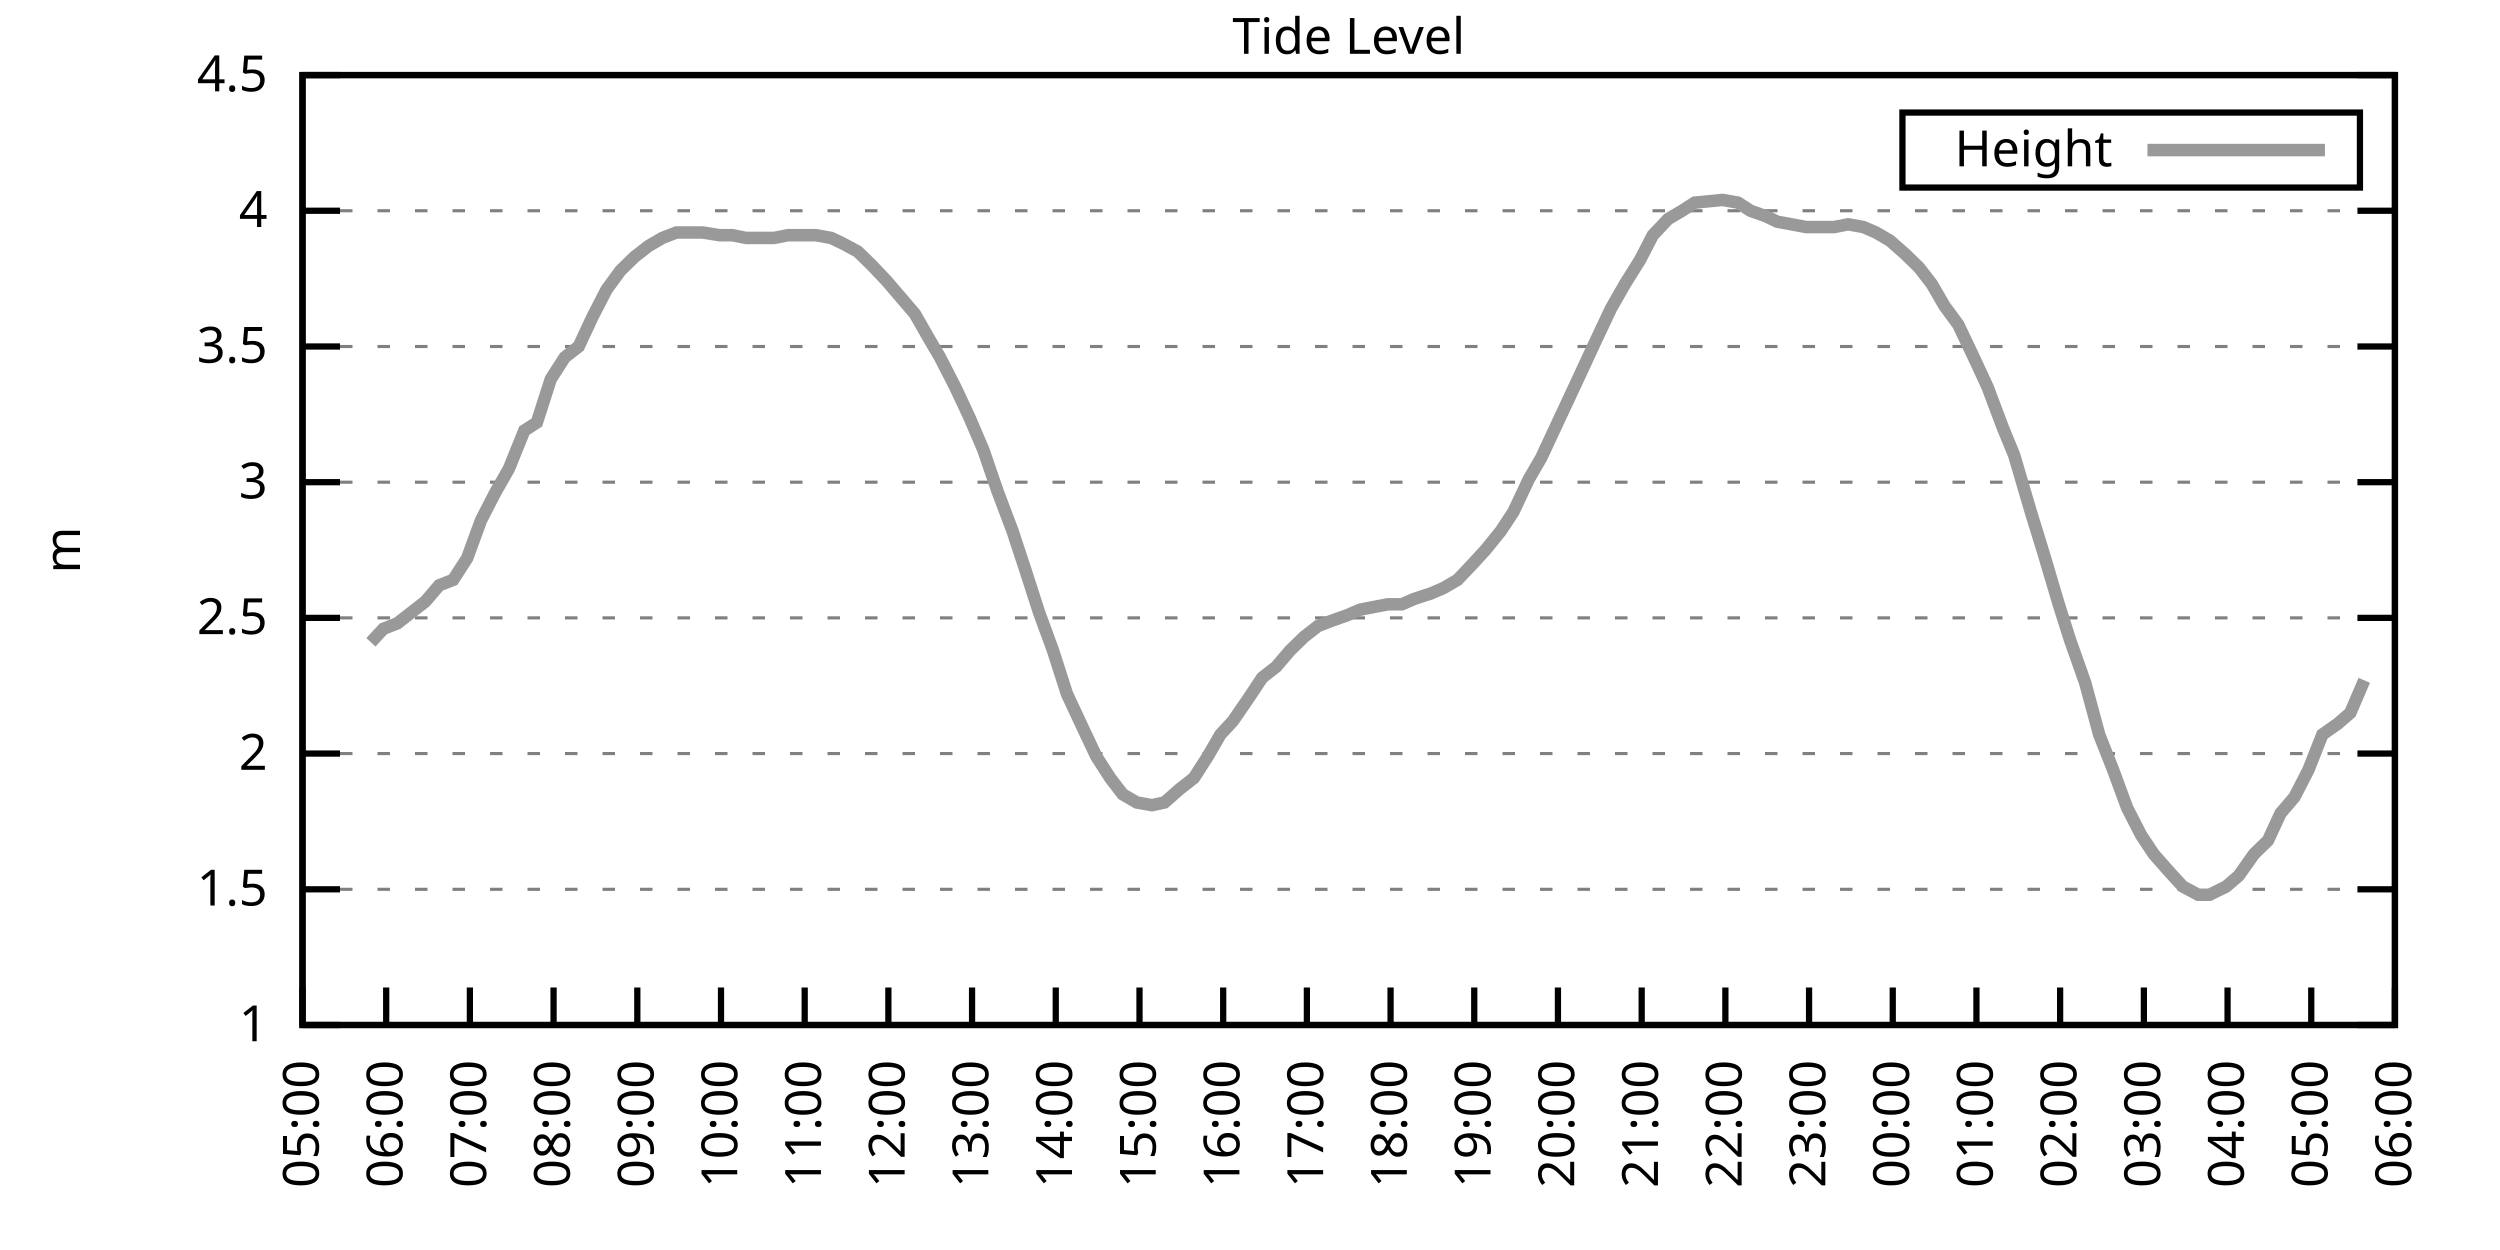
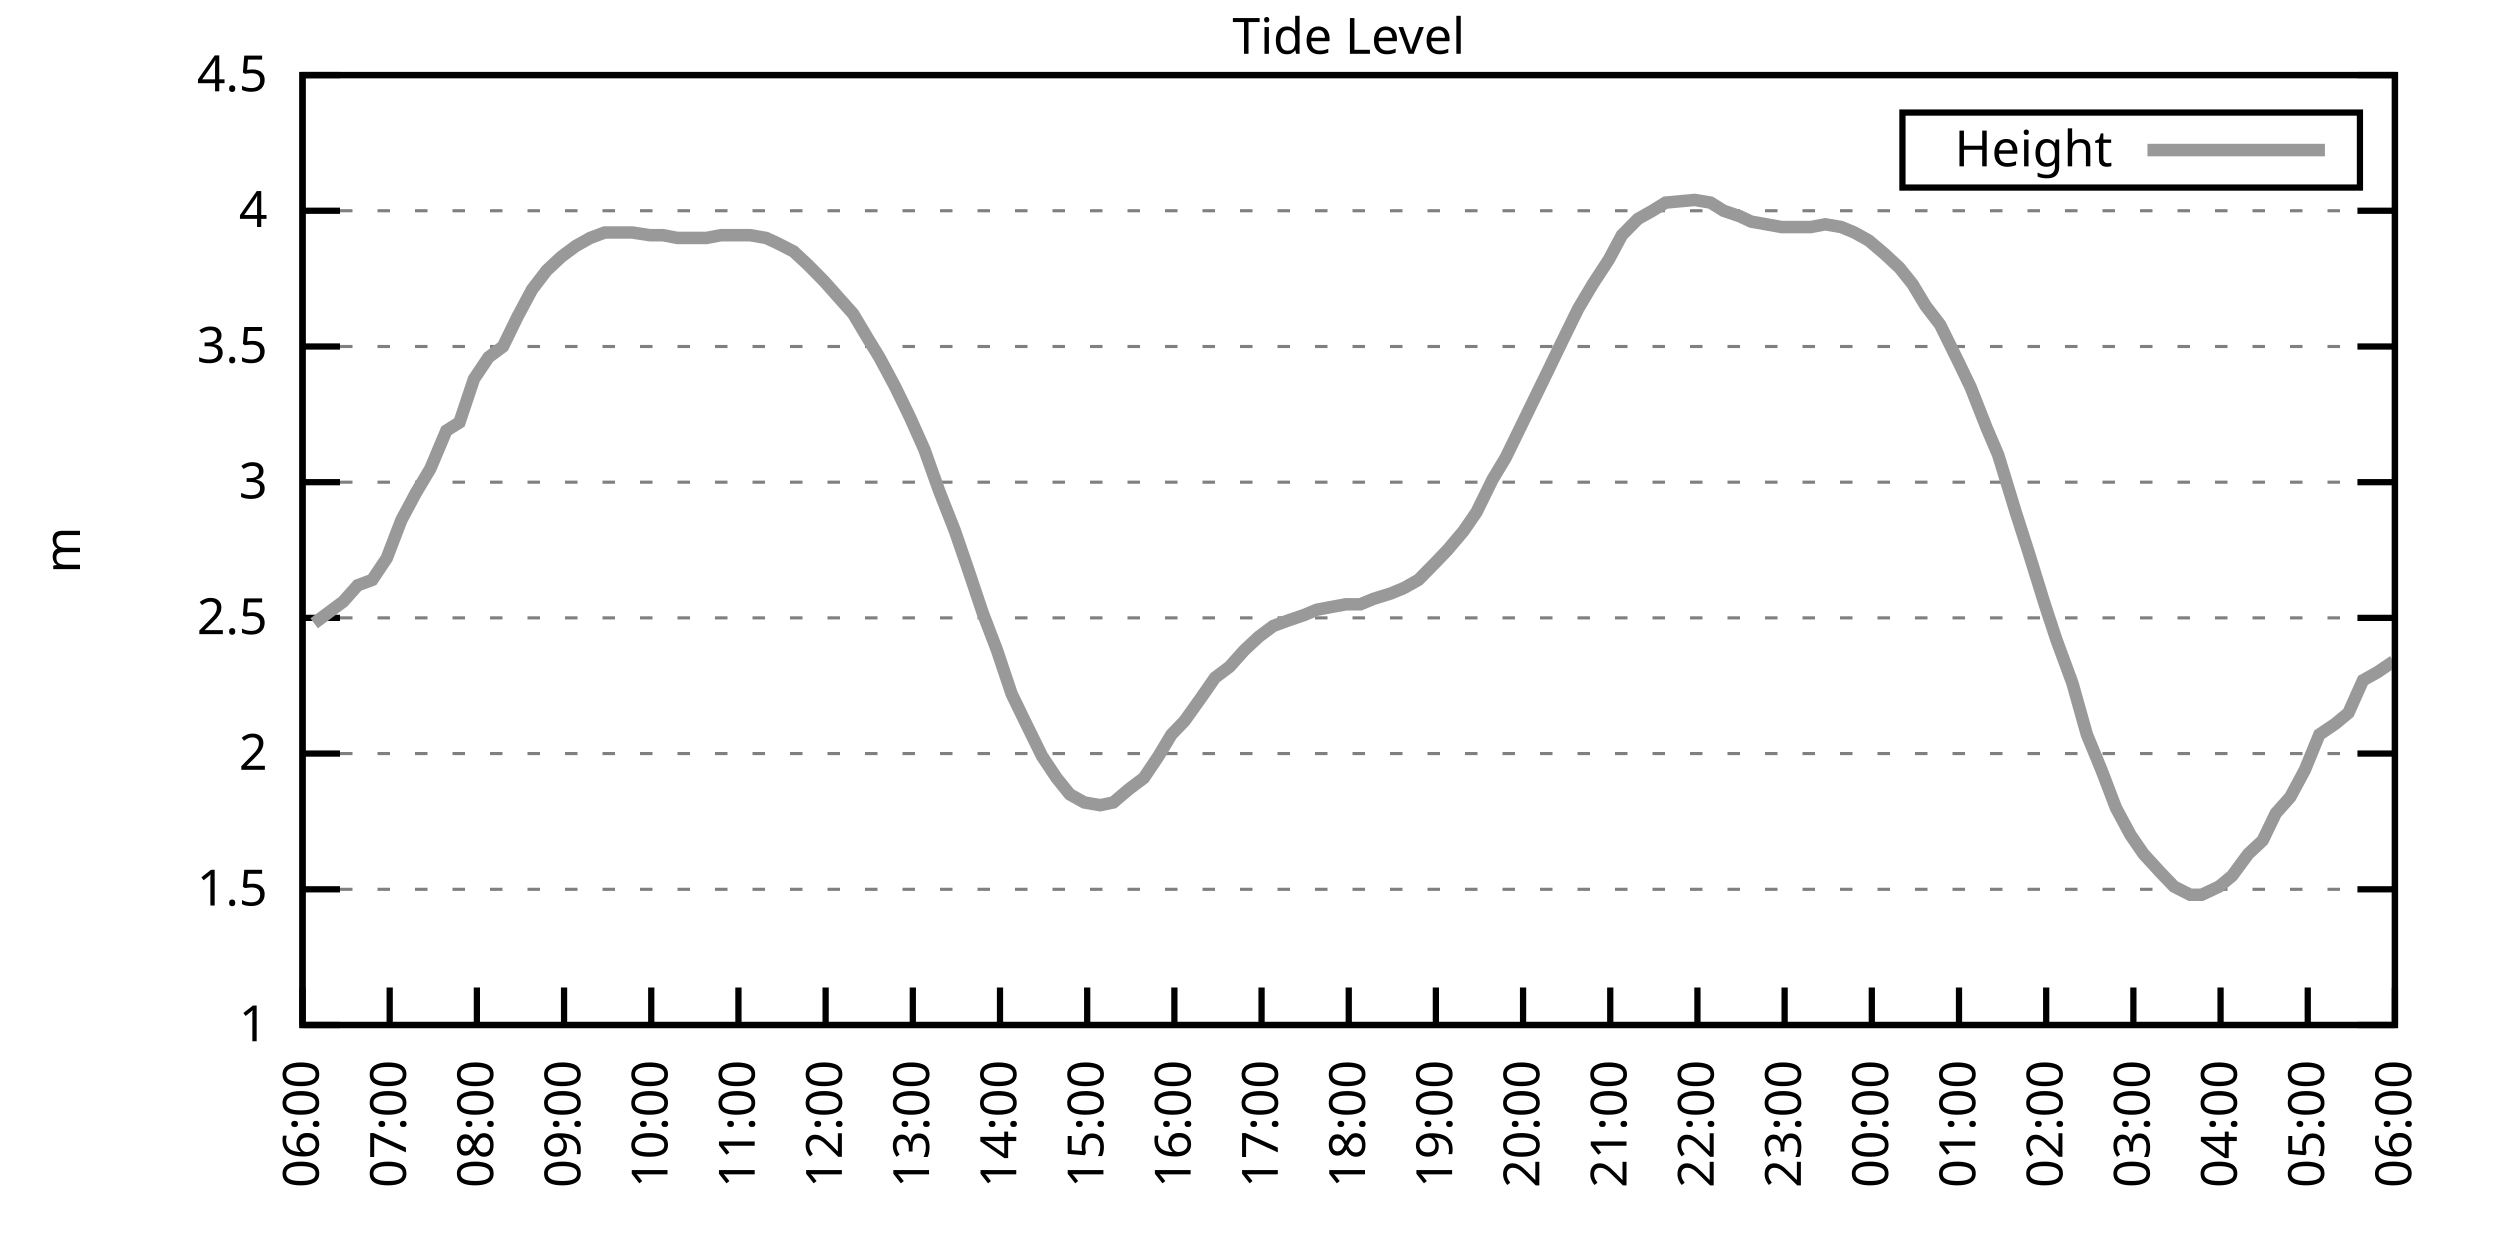
<svg xmlns="http://www.w3.org/2000/svg" xmlns:xlink="http://www.w3.org/1999/xlink" width="400" height="200" viewBox="0 0 400 200">
  <g id="gnuplot_canvas">
    <rect x="0" y="0" width="400" height="200" fill="none" />
    <defs>
      <circle id="gpDot" r="0.5" stroke-width="0.5" stroke="currentColor" />
      <path id="gpPt0" stroke-width="0.333" stroke="currentColor" d="M-1,0 h2 M0,-1 v2" />
      <path id="gpPt1" stroke-width="0.333" stroke="currentColor" d="M-1,-1 L1,1 M1,-1 L-1,1" />
      <path id="gpPt2" stroke-width="0.333" stroke="currentColor" d="M-1,0 L1,0 M0,-1 L0,1 M-1,-1 L1,1 M-1,1 L1,-1" />
      <rect id="gpPt3" stroke-width="0.333" stroke="currentColor" x="-1" y="-1" width="2" height="2" />
      <rect id="gpPt4" stroke-width="0.333" stroke="currentColor" fill="currentColor" x="-1" y="-1" width="2" height="2" />
      <circle id="gpPt5" stroke-width="0.333" stroke="currentColor" cx="0" cy="0" r="1" />
      <use xlink:href="#gpPt5" id="gpPt6" fill="currentColor" stroke="none" />
      <path id="gpPt7" stroke-width="0.333" stroke="currentColor" d="M0,-1.33 L-1.33,0.67 L1.33,0.67 z" />
      <use xlink:href="#gpPt7" id="gpPt8" fill="currentColor" stroke="none" />
      <use xlink:href="#gpPt7" id="gpPt9" stroke="currentColor" transform="rotate(180)" />
      <use xlink:href="#gpPt9" id="gpPt10" fill="currentColor" stroke="none" />
      <use xlink:href="#gpPt3" id="gpPt11" stroke="currentColor" transform="rotate(45)" />
      <use xlink:href="#gpPt11" id="gpPt12" fill="currentColor" stroke="none" />
      <path id="gpPt13" stroke-width="0.333" stroke="currentColor" d="M0,1.330 L1.265,0.411 L0.782,-1.067 L-0.782,-1.076 L-1.265,0.411 z" />
      <use xlink:href="#gpPt13" id="gpPt14" fill="currentColor" stroke="none" />
      <filter id="textbox" filterUnits="objectBoundingBox" x="0" y="0" height="1" width="1">
        <feFlood flood-color="white" flood-opacity="1" result="bgnd" />
        <feComposite in="SourceGraphic" in2="bgnd" operator="atop" />
      </filter>
      <filter id="greybox" filterUnits="objectBoundingBox" x="0" y="0" height="1" width="1">
        <feFlood flood-color="lightgrey" flood-opacity="1" result="grey" />
        <feComposite in="SourceGraphic" in2="grey" operator="atop" />
      </filter>
    </defs>
    <g fill="none" color="white" stroke="currentColor" stroke-width="1.00" stroke-linecap="butt" stroke-linejoin="miter">
</g>
    <g fill="none" color="black" stroke="currentColor" stroke-width="1.00" stroke-linecap="butt" stroke-linejoin="miter">
      <g stroke="none" shape-rendering="crispEdges">
        <polygon fill="rgb(255, 255, 255)" points="48.40,164.00 383.18,164.00 383.18,12.02 48.40,12.02 " />
      </g>
    </g>
    <g fill="none" color="black" stroke="currentColor" stroke-width="1.00" stroke-linecap="butt" stroke-linejoin="miter">
</g>
    <g fill="none" color="black" stroke="black" stroke-width="0.50" stroke-linecap="butt" stroke-linejoin="miter">
</g>
    <g fill="none" color="gray" stroke="currentColor" stroke-width="0.50" stroke-linecap="butt" stroke-linejoin="miter">
      <path stroke="gray" stroke-dasharray="2,4" class="gridline" d="M48.40,164.00 L383.19,164.00  " />
    </g>
    <g fill="none" color="gray" stroke="gray" stroke-width="1.00" stroke-linecap="butt" stroke-linejoin="miter">
</g>
    <g fill="none" color="black" stroke="currentColor" stroke-width="1.00" stroke-linecap="butt" stroke-linejoin="miter">
      <path stroke="black" d="M48.40,164.00 L54.40,164.00 M383.19,164.00 L377.19,164.00  " />
      <g transform="translate(42.80,166.60)" stroke="none" fill="black" font-family="Sans" font-size="8.00" text-anchor="end">
        <text>
          <tspan font-family="Sans"> 1</tspan>
        </text>
      </g>
    </g>
    <g fill="none" color="black" stroke="currentColor" stroke-width="1.00" stroke-linecap="butt" stroke-linejoin="miter">
</g>
    <g fill="none" color="black" stroke="black" stroke-width="0.50" stroke-linecap="butt" stroke-linejoin="miter">
</g>
    <g fill="none" color="gray" stroke="currentColor" stroke-width="0.50" stroke-linecap="butt" stroke-linejoin="miter">
      <path stroke="gray" stroke-dasharray="2,4" class="gridline" d="M48.40,142.29 L383.19,142.29  " />
    </g>
    <g fill="none" color="gray" stroke="gray" stroke-width="1.00" stroke-linecap="butt" stroke-linejoin="miter">
</g>
    <g fill="none" color="black" stroke="currentColor" stroke-width="1.00" stroke-linecap="butt" stroke-linejoin="miter">
      <path stroke="black" d="M48.40,142.29 L54.40,142.29 M383.19,142.29 L377.19,142.29  " />
      <g transform="translate(42.80,144.89)" stroke="none" fill="black" font-family="Sans" font-size="8.00" text-anchor="end">
        <text>
          <tspan font-family="Sans"> 1.5</tspan>
        </text>
      </g>
    </g>
    <g fill="none" color="black" stroke="currentColor" stroke-width="1.00" stroke-linecap="butt" stroke-linejoin="miter">
</g>
    <g fill="none" color="black" stroke="black" stroke-width="0.50" stroke-linecap="butt" stroke-linejoin="miter">
</g>
    <g fill="none" color="gray" stroke="currentColor" stroke-width="0.50" stroke-linecap="butt" stroke-linejoin="miter">
      <path stroke="gray" stroke-dasharray="2,4" class="gridline" d="M48.40,120.57 L383.19,120.57  " />
    </g>
    <g fill="none" color="gray" stroke="gray" stroke-width="1.00" stroke-linecap="butt" stroke-linejoin="miter">
</g>
    <g fill="none" color="black" stroke="currentColor" stroke-width="1.00" stroke-linecap="butt" stroke-linejoin="miter">
      <path stroke="black" d="M48.40,120.57 L54.40,120.57 M383.19,120.57 L377.19,120.57  " />
      <g transform="translate(42.80,123.17)" stroke="none" fill="black" font-family="Sans" font-size="8.00" text-anchor="end">
        <text>
          <tspan font-family="Sans"> 2</tspan>
        </text>
      </g>
    </g>
    <g fill="none" color="black" stroke="currentColor" stroke-width="1.00" stroke-linecap="butt" stroke-linejoin="miter">
</g>
    <g fill="none" color="black" stroke="black" stroke-width="0.50" stroke-linecap="butt" stroke-linejoin="miter">
</g>
    <g fill="none" color="gray" stroke="currentColor" stroke-width="0.50" stroke-linecap="butt" stroke-linejoin="miter">
      <path stroke="gray" stroke-dasharray="2,4" class="gridline" d="M48.40,98.86 L383.19,98.86  " />
    </g>
    <g fill="none" color="gray" stroke="gray" stroke-width="1.00" stroke-linecap="butt" stroke-linejoin="miter">
</g>
    <g fill="none" color="black" stroke="currentColor" stroke-width="1.00" stroke-linecap="butt" stroke-linejoin="miter">
      <path stroke="black" d="M48.40,98.86 L54.40,98.86 M383.19,98.86 L377.19,98.86  " />
      <g transform="translate(42.80,101.46)" stroke="none" fill="black" font-family="Sans" font-size="8.00" text-anchor="end">
        <text>
          <tspan font-family="Sans"> 2.5</tspan>
        </text>
      </g>
    </g>
    <g fill="none" color="black" stroke="currentColor" stroke-width="1.00" stroke-linecap="butt" stroke-linejoin="miter">
</g>
    <g fill="none" color="black" stroke="black" stroke-width="0.50" stroke-linecap="butt" stroke-linejoin="miter">
</g>
    <g fill="none" color="gray" stroke="currentColor" stroke-width="0.50" stroke-linecap="butt" stroke-linejoin="miter">
      <path stroke="gray" stroke-dasharray="2,4" class="gridline" d="M48.40,77.15 L383.19,77.15  " />
    </g>
    <g fill="none" color="gray" stroke="gray" stroke-width="1.00" stroke-linecap="butt" stroke-linejoin="miter">
</g>
    <g fill="none" color="black" stroke="currentColor" stroke-width="1.00" stroke-linecap="butt" stroke-linejoin="miter">
      <path stroke="black" d="M48.40,77.15 L54.40,77.15 M383.19,77.15 L377.19,77.15  " />
      <g transform="translate(42.80,79.75)" stroke="none" fill="black" font-family="Sans" font-size="8.00" text-anchor="end">
        <text>
          <tspan font-family="Sans"> 3</tspan>
        </text>
      </g>
    </g>
    <g fill="none" color="black" stroke="currentColor" stroke-width="1.00" stroke-linecap="butt" stroke-linejoin="miter">
</g>
    <g fill="none" color="black" stroke="black" stroke-width="0.50" stroke-linecap="butt" stroke-linejoin="miter">
</g>
    <g fill="none" color="gray" stroke="currentColor" stroke-width="0.50" stroke-linecap="butt" stroke-linejoin="miter">
      <path stroke="gray" stroke-dasharray="2,4" class="gridline" d="M48.40,55.44 L383.19,55.44  " />
    </g>
    <g fill="none" color="gray" stroke="gray" stroke-width="1.00" stroke-linecap="butt" stroke-linejoin="miter">
</g>
    <g fill="none" color="black" stroke="currentColor" stroke-width="1.00" stroke-linecap="butt" stroke-linejoin="miter">
      <path stroke="black" d="M48.40,55.44 L54.40,55.44 M383.19,55.44 L377.19,55.44  " />
      <g transform="translate(42.80,58.04)" stroke="none" fill="black" font-family="Sans" font-size="8.00" text-anchor="end">
        <text>
          <tspan font-family="Sans"> 3.5</tspan>
        </text>
      </g>
    </g>
    <g fill="none" color="black" stroke="currentColor" stroke-width="1.00" stroke-linecap="butt" stroke-linejoin="miter">
</g>
    <g fill="none" color="black" stroke="black" stroke-width="0.50" stroke-linecap="butt" stroke-linejoin="miter">
</g>
    <g fill="none" color="gray" stroke="currentColor" stroke-width="0.50" stroke-linecap="butt" stroke-linejoin="miter">
      <path stroke="gray" stroke-dasharray="2,4" class="gridline" d="M48.40,33.72 L383.19,33.72  " />
    </g>
    <g fill="none" color="gray" stroke="gray" stroke-width="1.00" stroke-linecap="butt" stroke-linejoin="miter">
</g>
    <g fill="none" color="black" stroke="currentColor" stroke-width="1.00" stroke-linecap="butt" stroke-linejoin="miter">
      <path stroke="black" d="M48.40,33.72 L54.40,33.72 M383.19,33.72 L377.19,33.72  " />
      <g transform="translate(42.80,36.32)" stroke="none" fill="black" font-family="Sans" font-size="8.00" text-anchor="end">
        <text>
          <tspan font-family="Sans"> 4</tspan>
        </text>
      </g>
    </g>
    <g fill="none" color="black" stroke="currentColor" stroke-width="1.00" stroke-linecap="butt" stroke-linejoin="miter">
</g>
    <g fill="none" color="black" stroke="black" stroke-width="0.50" stroke-linecap="butt" stroke-linejoin="miter">
</g>
    <g fill="none" color="gray" stroke="currentColor" stroke-width="0.50" stroke-linecap="butt" stroke-linejoin="miter">
      <path stroke="gray" stroke-dasharray="2,4" class="gridline" d="M48.40,12.01 L383.19,12.01  " />
    </g>
    <g fill="none" color="gray" stroke="gray" stroke-width="1.00" stroke-linecap="butt" stroke-linejoin="miter">
</g>
    <g fill="none" color="black" stroke="currentColor" stroke-width="1.00" stroke-linecap="butt" stroke-linejoin="miter">
      <path stroke="black" d="M48.40,12.01 L54.40,12.01 M383.19,12.01 L377.19,12.01  " />
      <g transform="translate(42.80,14.61)" stroke="none" fill="black" font-family="Sans" font-size="8.00" text-anchor="end">
        <text>
          <tspan font-family="Sans"> 4.5</tspan>
        </text>
      </g>
    </g>
    <g fill="none" color="black" stroke="currentColor" stroke-width="1.00" stroke-linecap="butt" stroke-linejoin="miter">
      <path stroke="black" d="M48.40,164.00 L48.40,158.00  " />
      <g transform="translate(51.00,169.60) rotate(270.00)" stroke="none" fill="black" font-family="Sans" font-size="8.00" text-anchor="end">
        <text>
-           <tspan font-family="Sans">05:00</tspan>
-         </text>
-       </g>
-     </g>
-     <g fill="none" color="black" stroke="currentColor" stroke-width="1.00" stroke-linecap="butt" stroke-linejoin="miter">
-       <path stroke="black" d="M61.79,164.00 L61.79,158.00  " />
-       <g transform="translate(64.39,169.60) rotate(270.00)" stroke="none" fill="black" font-family="Sans" font-size="8.00" text-anchor="end">
-         <text>
          <tspan font-family="Sans">06:00</tspan>
        </text>
      </g>
    </g>
    <g fill="none" color="black" stroke="currentColor" stroke-width="1.00" stroke-linecap="butt" stroke-linejoin="miter">
-       <path stroke="black" d="M75.18,164.00 L75.18,158.00  " />
-       <g transform="translate(77.78,169.60) rotate(270.00)" stroke="none" fill="black" font-family="Sans" font-size="8.00" text-anchor="end">
+       <path stroke="black" d="M62.35,164.00 L62.35,158.00  " />
+       <g transform="translate(64.95,169.60) rotate(270.00)" stroke="none" fill="black" font-family="Sans" font-size="8.00" text-anchor="end">
        <text>
          <tspan font-family="Sans">07:00</tspan>
        </text>
      </g>
    </g>
    <g fill="none" color="black" stroke="currentColor" stroke-width="1.00" stroke-linecap="butt" stroke-linejoin="miter">
-       <path stroke="black" d="M88.57,164.00 L88.57,158.00  " />
-       <g transform="translate(91.17,169.60) rotate(270.00)" stroke="none" fill="black" font-family="Sans" font-size="8.00" text-anchor="end">
+       <path stroke="black" d="M76.30,164.00 L76.30,158.00  " />
+       <g transform="translate(78.90,169.60) rotate(270.00)" stroke="none" fill="black" font-family="Sans" font-size="8.00" text-anchor="end">
        <text>
          <tspan font-family="Sans">08:00</tspan>
        </text>
      </g>
    </g>
    <g fill="none" color="black" stroke="currentColor" stroke-width="1.00" stroke-linecap="butt" stroke-linejoin="miter">
-       <path stroke="black" d="M101.97,164.00 L101.97,158.00  " />
-       <g transform="translate(104.57,169.60) rotate(270.00)" stroke="none" fill="black" font-family="Sans" font-size="8.00" text-anchor="end">
+       <path stroke="black" d="M90.25,164.00 L90.25,158.00  " />
+       <g transform="translate(92.85,169.60) rotate(270.00)" stroke="none" fill="black" font-family="Sans" font-size="8.00" text-anchor="end">
        <text>
          <tspan font-family="Sans">09:00</tspan>
        </text>
      </g>
    </g>
    <g fill="none" color="black" stroke="currentColor" stroke-width="1.00" stroke-linecap="butt" stroke-linejoin="miter">
-       <path stroke="black" d="M115.36,164.00 L115.36,158.00  " />
-       <g transform="translate(117.96,169.60) rotate(270.00)" stroke="none" fill="black" font-family="Sans" font-size="8.00" text-anchor="end">
+       <path stroke="black" d="M104.20,164.00 L104.20,158.00  " />
+       <g transform="translate(106.80,169.60) rotate(270.00)" stroke="none" fill="black" font-family="Sans" font-size="8.00" text-anchor="end">
        <text>
          <tspan font-family="Sans">10:00</tspan>
        </text>
      </g>
    </g>
    <g fill="none" color="black" stroke="currentColor" stroke-width="1.00" stroke-linecap="butt" stroke-linejoin="miter">
-       <path stroke="black" d="M128.75,164.00 L128.75,158.00  " />
-       <g transform="translate(131.35,169.60) rotate(270.00)" stroke="none" fill="black" font-family="Sans" font-size="8.00" text-anchor="end">
+       <path stroke="black" d="M118.15,164.00 L118.15,158.00  " />
+       <g transform="translate(120.75,169.60) rotate(270.00)" stroke="none" fill="black" font-family="Sans" font-size="8.00" text-anchor="end">
        <text>
          <tspan font-family="Sans">11:00</tspan>
        </text>
      </g>
    </g>
    <g fill="none" color="black" stroke="currentColor" stroke-width="1.00" stroke-linecap="butt" stroke-linejoin="miter">
-       <path stroke="black" d="M142.14,164.00 L142.14,158.00  " />
-       <g transform="translate(144.74,169.60) rotate(270.00)" stroke="none" fill="black" font-family="Sans" font-size="8.00" text-anchor="end">
+       <path stroke="black" d="M132.10,164.00 L132.10,158.00  " />
+       <g transform="translate(134.70,169.60) rotate(270.00)" stroke="none" fill="black" font-family="Sans" font-size="8.00" text-anchor="end">
        <text>
          <tspan font-family="Sans">12:00</tspan>
        </text>
      </g>
    </g>
    <g fill="none" color="black" stroke="currentColor" stroke-width="1.00" stroke-linecap="butt" stroke-linejoin="miter">
-       <path stroke="black" d="M155.53,164.00 L155.53,158.00  " />
-       <g transform="translate(158.13,169.60) rotate(270.00)" stroke="none" fill="black" font-family="Sans" font-size="8.00" text-anchor="end">
+       <path stroke="black" d="M146.05,164.00 L146.05,158.00  " />
+       <g transform="translate(148.65,169.60) rotate(270.00)" stroke="none" fill="black" font-family="Sans" font-size="8.00" text-anchor="end">
        <text>
          <tspan font-family="Sans">13:00</tspan>
        </text>
      </g>
    </g>
    <g fill="none" color="black" stroke="currentColor" stroke-width="1.00" stroke-linecap="butt" stroke-linejoin="miter">
-       <path stroke="black" d="M168.92,164.00 L168.92,158.00  " />
-       <g transform="translate(171.52,169.60) rotate(270.00)" stroke="none" fill="black" font-family="Sans" font-size="8.00" text-anchor="end">
+       <path stroke="black" d="M160.00,164.00 L160.00,158.00  " />
+       <g transform="translate(162.60,169.60) rotate(270.00)" stroke="none" fill="black" font-family="Sans" font-size="8.00" text-anchor="end">
        <text>
          <tspan font-family="Sans">14:00</tspan>
        </text>
      </g>
    </g>
    <g fill="none" color="black" stroke="currentColor" stroke-width="1.00" stroke-linecap="butt" stroke-linejoin="miter">
-       <path stroke="black" d="M182.32,164.00 L182.32,158.00  " />
-       <g transform="translate(184.92,169.60) rotate(270.00)" stroke="none" fill="black" font-family="Sans" font-size="8.00" text-anchor="end">
+       <path stroke="black" d="M173.95,164.00 L173.95,158.00  " />
+       <g transform="translate(176.55,169.60) rotate(270.00)" stroke="none" fill="black" font-family="Sans" font-size="8.00" text-anchor="end">
        <text>
          <tspan font-family="Sans">15:00</tspan>
        </text>
      </g>
    </g>
    <g fill="none" color="black" stroke="currentColor" stroke-width="1.00" stroke-linecap="butt" stroke-linejoin="miter">
-       <path stroke="black" d="M195.71,164.00 L195.71,158.00  " />
-       <g transform="translate(198.31,169.60) rotate(270.00)" stroke="none" fill="black" font-family="Sans" font-size="8.00" text-anchor="end">
+       <path stroke="black" d="M187.90,164.00 L187.90,158.00  " />
+       <g transform="translate(190.50,169.60) rotate(270.00)" stroke="none" fill="black" font-family="Sans" font-size="8.00" text-anchor="end">
        <text>
          <tspan font-family="Sans">16:00</tspan>
        </text>
      </g>
    </g>
    <g fill="none" color="black" stroke="currentColor" stroke-width="1.00" stroke-linecap="butt" stroke-linejoin="miter">
-       <path stroke="black" d="M209.10,164.00 L209.10,158.00  " />
-       <g transform="translate(211.70,169.60) rotate(270.00)" stroke="none" fill="black" font-family="Sans" font-size="8.00" text-anchor="end">
+       <path stroke="black" d="M201.85,164.00 L201.85,158.00  " />
+       <g transform="translate(204.45,169.60) rotate(270.00)" stroke="none" fill="black" font-family="Sans" font-size="8.00" text-anchor="end">
        <text>
          <tspan font-family="Sans">17:00</tspan>
        </text>
      </g>
    </g>
    <g fill="none" color="black" stroke="currentColor" stroke-width="1.00" stroke-linecap="butt" stroke-linejoin="miter">
-       <path stroke="black" d="M222.49,164.00 L222.49,158.00  " />
-       <g transform="translate(225.09,169.60) rotate(270.00)" stroke="none" fill="black" font-family="Sans" font-size="8.00" text-anchor="end">
+       <path stroke="black" d="M215.80,164.00 L215.80,158.00  " />
+       <g transform="translate(218.40,169.60) rotate(270.00)" stroke="none" fill="black" font-family="Sans" font-size="8.00" text-anchor="end">
        <text>
          <tspan font-family="Sans">18:00</tspan>
        </text>
      </g>
    </g>
    <g fill="none" color="black" stroke="currentColor" stroke-width="1.00" stroke-linecap="butt" stroke-linejoin="miter">
-       <path stroke="black" d="M235.88,164.00 L235.88,158.00  " />
-       <g transform="translate(238.48,169.60) rotate(270.00)" stroke="none" fill="black" font-family="Sans" font-size="8.00" text-anchor="end">
+       <path stroke="black" d="M229.74,164.00 L229.74,158.00  " />
+       <g transform="translate(232.34,169.60) rotate(270.00)" stroke="none" fill="black" font-family="Sans" font-size="8.00" text-anchor="end">
        <text>
          <tspan font-family="Sans">19:00</tspan>
        </text>
      </g>
    </g>
    <g fill="none" color="black" stroke="currentColor" stroke-width="1.00" stroke-linecap="butt" stroke-linejoin="miter">
-       <path stroke="black" d="M249.27,164.00 L249.27,158.00  " />
-       <g transform="translate(251.87,169.60) rotate(270.00)" stroke="none" fill="black" font-family="Sans" font-size="8.00" text-anchor="end">
+       <path stroke="black" d="M243.69,164.00 L243.69,158.00  " />
+       <g transform="translate(246.29,169.60) rotate(270.00)" stroke="none" fill="black" font-family="Sans" font-size="8.00" text-anchor="end">
        <text>
          <tspan font-family="Sans">20:00</tspan>
        </text>
      </g>
    </g>
    <g fill="none" color="black" stroke="currentColor" stroke-width="1.00" stroke-linecap="butt" stroke-linejoin="miter">
-       <path stroke="black" d="M262.67,164.00 L262.67,158.00  " />
-       <g transform="translate(265.27,169.60) rotate(270.00)" stroke="none" fill="black" font-family="Sans" font-size="8.00" text-anchor="end">
+       <path stroke="black" d="M257.64,164.00 L257.64,158.00  " />
+       <g transform="translate(260.24,169.60) rotate(270.00)" stroke="none" fill="black" font-family="Sans" font-size="8.00" text-anchor="end">
        <text>
          <tspan font-family="Sans">21:00</tspan>
        </text>
      </g>
    </g>
    <g fill="none" color="black" stroke="currentColor" stroke-width="1.00" stroke-linecap="butt" stroke-linejoin="miter">
-       <path stroke="black" d="M276.06,164.00 L276.06,158.00  " />
-       <g transform="translate(278.66,169.60) rotate(270.00)" stroke="none" fill="black" font-family="Sans" font-size="8.00" text-anchor="end">
+       <path stroke="black" d="M271.59,164.00 L271.59,158.00  " />
+       <g transform="translate(274.19,169.60) rotate(270.00)" stroke="none" fill="black" font-family="Sans" font-size="8.00" text-anchor="end">
        <text>
          <tspan font-family="Sans">22:00</tspan>
        </text>
      </g>
    </g>
    <g fill="none" color="black" stroke="currentColor" stroke-width="1.00" stroke-linecap="butt" stroke-linejoin="miter">
-       <path stroke="black" d="M289.45,164.00 L289.45,158.00  " />
-       <g transform="translate(292.05,169.60) rotate(270.00)" stroke="none" fill="black" font-family="Sans" font-size="8.00" text-anchor="end">
+       <path stroke="black" d="M285.54,164.00 L285.54,158.00  " />
+       <g transform="translate(288.14,169.60) rotate(270.00)" stroke="none" fill="black" font-family="Sans" font-size="8.00" text-anchor="end">
        <text>
          <tspan font-family="Sans">23:00</tspan>
        </text>
      </g>
    </g>
    <g fill="none" color="black" stroke="currentColor" stroke-width="1.00" stroke-linecap="butt" stroke-linejoin="miter">
-       <path stroke="black" d="M302.84,164.00 L302.84,158.00  " />
-       <g transform="translate(305.44,169.60) rotate(270.00)" stroke="none" fill="black" font-family="Sans" font-size="8.00" text-anchor="end">
+       <path stroke="black" d="M299.49,164.00 L299.49,158.00  " />
+       <g transform="translate(302.09,169.60) rotate(270.00)" stroke="none" fill="black" font-family="Sans" font-size="8.00" text-anchor="end">
        <text>
          <tspan font-family="Sans">00:00</tspan>
        </text>
      </g>
    </g>
    <g fill="none" color="black" stroke="currentColor" stroke-width="1.00" stroke-linecap="butt" stroke-linejoin="miter">
-       <path stroke="black" d="M316.23,164.00 L316.23,158.00  " />
-       <g transform="translate(318.83,169.60) rotate(270.00)" stroke="none" fill="black" font-family="Sans" font-size="8.00" text-anchor="end">
+       <path stroke="black" d="M313.44,164.00 L313.44,158.00  " />
+       <g transform="translate(316.04,169.60) rotate(270.00)" stroke="none" fill="black" font-family="Sans" font-size="8.00" text-anchor="end">
        <text>
          <tspan font-family="Sans">01:00</tspan>
        </text>
      </g>
    </g>
    <g fill="none" color="black" stroke="currentColor" stroke-width="1.00" stroke-linecap="butt" stroke-linejoin="miter">
-       <path stroke="black" d="M329.62,164.00 L329.62,158.00  " />
-       <g transform="translate(332.22,169.60) rotate(270.00)" stroke="none" fill="black" font-family="Sans" font-size="8.00" text-anchor="end">
+       <path stroke="black" d="M327.39,164.00 L327.39,158.00  " />
+       <g transform="translate(329.99,169.60) rotate(270.00)" stroke="none" fill="black" font-family="Sans" font-size="8.00" text-anchor="end">
        <text>
          <tspan font-family="Sans">02:00</tspan>
        </text>
      </g>
    </g>
    <g fill="none" color="black" stroke="currentColor" stroke-width="1.00" stroke-linecap="butt" stroke-linejoin="miter">
-       <path stroke="black" d="M343.02,164.00 L343.02,158.00  " />
-       <g transform="translate(345.62,169.60) rotate(270.00)" stroke="none" fill="black" font-family="Sans" font-size="8.00" text-anchor="end">
+       <path stroke="black" d="M341.34,164.00 L341.34,158.00  " />
+       <g transform="translate(343.94,169.60) rotate(270.00)" stroke="none" fill="black" font-family="Sans" font-size="8.00" text-anchor="end">
        <text>
          <tspan font-family="Sans">03:00</tspan>
        </text>
      </g>
    </g>
    <g fill="none" color="black" stroke="currentColor" stroke-width="1.00" stroke-linecap="butt" stroke-linejoin="miter">
-       <path stroke="black" d="M356.41,164.00 L356.41,158.00  " />
-       <g transform="translate(359.01,169.60) rotate(270.00)" stroke="none" fill="black" font-family="Sans" font-size="8.00" text-anchor="end">
+       <path stroke="black" d="M355.29,164.00 L355.29,158.00  " />
+       <g transform="translate(357.89,169.60) rotate(270.00)" stroke="none" fill="black" font-family="Sans" font-size="8.00" text-anchor="end">
        <text>
          <tspan font-family="Sans">04:00</tspan>
        </text>
      </g>
    </g>
    <g fill="none" color="black" stroke="currentColor" stroke-width="1.00" stroke-linecap="butt" stroke-linejoin="miter">
-       <path stroke="black" d="M369.80,164.00 L369.80,158.00  " />
-       <g transform="translate(372.40,169.60) rotate(270.00)" stroke="none" fill="black" font-family="Sans" font-size="8.00" text-anchor="end">
+       <path stroke="black" d="M369.24,164.00 L369.24,158.00  " />
+       <g transform="translate(371.84,169.60) rotate(270.00)" stroke="none" fill="black" font-family="Sans" font-size="8.00" text-anchor="end">
        <text>
          <tspan font-family="Sans">05:00</tspan>
        </text>
      </g>
    </g>
    <g fill="none" color="black" stroke="currentColor" stroke-width="1.00" stroke-linecap="butt" stroke-linejoin="miter">
      <path stroke="black" d="M383.19,164.00 L383.19,158.00  " />
      <g transform="translate(385.79,169.60) rotate(270.00)" stroke="none" fill="black" font-family="Sans" font-size="8.00" text-anchor="end">
        <text>
          <tspan font-family="Sans">06:00</tspan>
        </text>
      </g>
    </g>
    <g fill="none" color="black" stroke="currentColor" stroke-width="1.00" stroke-linecap="butt" stroke-linejoin="miter">
</g>
    <g fill="none" color="black" stroke="currentColor" stroke-width="1.00" stroke-linecap="butt" stroke-linejoin="miter">
      <path stroke="black" d="M48.40,12.01 L48.40,164.00 L383.19,164.00 L383.19,12.01 L48.40,12.01 Z  " />
    </g>
    <g fill="none" color="black" stroke="currentColor" stroke-width="1.00" stroke-linecap="butt" stroke-linejoin="miter">
</g>
    <g fill="none" color="black" stroke="currentColor" stroke-width="1.00" stroke-linecap="butt" stroke-linejoin="miter">
      <path stroke="black" d="M304.39,30.01 L304.39,18.01 L377.59,18.01 L377.59,30.01 L304.39,30.01 Z  " />
    </g>
    <g id="Tide_level_plot_1">
      <g fill="none" color="white" stroke="black" stroke-width="2.00" stroke-linecap="butt" stroke-linejoin="miter">
</g>
      <g fill="none" color="black" stroke="currentColor" stroke-width="2.00" stroke-linecap="butt" stroke-linejoin="miter">
        <g transform="translate(337.99,26.61)" stroke="none" fill="black" font-family="Sans" font-size="8.00" text-anchor="end">
          <text>
            <tspan font-family="Sans">Height</tspan>
          </text>
        </g>
      </g>
      <g fill="none" color="black" stroke="currentColor" stroke-width="2.00" stroke-linecap="butt" stroke-linejoin="miter">
-         <path stroke="rgb(153, 153, 153)" d="M343.59,24.01 L371.99,24.01 M59.34,102.77 L61.35,100.60 L63.58,99.73 L65.81,97.99 L68.04,96.26 L70.27,93.65   L72.50,92.78 L74.74,89.31 L76.97,83.23 L79.20,78.89 L81.43,74.98 L83.89,68.90 L85.90,67.59 L88.13,60.65   L90.36,57.17 L92.59,55.44 L94.82,50.66 L97.06,46.32 L99.29,43.28 L101.52,41.11 L103.75,39.37 L105.98,38.07   L108.22,37.20 L110.45,37.20 L112.46,37.20 L115.13,37.63 L117.14,37.63 L119.38,38.07 L121.38,38.07 L123.84,38.07   L126.07,37.63 L128.30,37.63 L130.54,37.63 L132.99,38.07 L134.78,38.93 L137.23,40.24 L139.46,42.41 L141.92,45.01   L144.15,47.62 L146.38,50.22 L148.61,54.13 L150.40,57.17 L152.85,61.95 L155.09,66.73 L157.32,71.94 L159.55,78.45   L162.01,84.97 L164.01,91.04 L166.25,97.99 L168.48,104.07 L170.71,111.02 L172.94,115.80 L175.40,121.01 L177.63,124.48   L179.64,127.09 L181.87,128.39 L184.32,128.83 L186.33,128.39 L188.79,126.22 L191.02,124.48 L193.25,121.01 L195.26,117.53   L197.27,115.36 L199.95,111.45 L201.96,108.42 L204.19,106.68 L206.42,104.07 L208.65,101.90 L210.88,100.16 L213.12,99.30   L215.57,98.43 L217.58,97.56 L219.81,97.12 L222.04,96.69 L224.28,96.69 L226.29,95.82 L228.96,94.95 L230.97,94.08   L233.20,92.78 L235.66,90.18 L237.67,88.00 L240.12,84.97 L242.13,81.93 L244.59,76.71 L246.60,73.24 L248.83,68.46   L251.06,63.69 L253.29,58.91 L255.30,54.57 L257.76,49.36 L259.99,45.45 L262.44,41.54 L264.45,37.63 L266.91,35.03   L269.14,33.72 L271.15,32.42 L275.61,31.99 L278.07,32.42 L280.07,33.72 L282.53,34.59 L284.32,35.46 L289.00,36.33   L291.01,36.33 L293.47,36.33 L295.70,35.89 L298.15,36.33 L300.16,37.20 L302.39,38.50 L304.85,40.67 L307.08,42.84   L309.09,45.45 L311.10,48.92 L313.33,51.96 L316.01,57.61 L318.02,61.95 L320.47,68.46 L322.26,72.81 L324.94,81.93   L326.95,88.44 L329.40,96.69 L331.19,102.34 L333.64,109.28 L335.87,117.53 L338.10,123.18 L340.34,129.26 L342.57,133.60   L344.58,136.64 L347.26,139.68 L349.26,141.85 L351.72,143.16 L353.51,143.16 L356.18,141.85 L358.19,140.12 L360.65,136.64   L362.88,134.47 L364.89,130.13 L367.12,127.52 L369.35,123.18 L371.58,117.53 L374.04,115.80 L376.05,114.06 L378.28,108.85    " />
+         <path stroke="rgb(153, 153, 153)" d="M343.59,24.01 L371.99,24.01 M50.26,99.73 L52.58,97.99 L54.91,96.26 L57.23,93.65 L59.56,92.78 L61.88,89.31   L64.21,83.23 L66.53,78.89 L68.86,74.98 L71.42,68.90 L73.51,67.59 L75.83,60.65 L78.16,57.17 L80.48,55.44   L82.81,50.66 L85.13,46.32 L87.46,43.28 L89.78,41.11 L92.11,39.37 L94.43,38.07 L96.76,37.20 L99.08,37.20   L101.18,37.20 L103.97,37.63 L106.06,37.63 L108.38,38.07 L110.48,38.07 L113.03,38.07 L115.36,37.63 L117.68,37.63   L120.01,37.63 L122.57,38.07 L124.43,38.93 L126.98,40.24 L129.31,42.41 L131.87,45.01 L134.19,47.62 L136.51,50.22   L138.84,54.13 L140.70,57.17 L143.26,61.95 L145.58,66.73 L147.91,71.94 L150.23,78.45 L152.79,84.97 L154.88,91.04   L157.21,97.99 L159.53,104.07 L161.86,111.02 L164.18,115.80 L166.74,121.01 L169.06,124.48 L171.16,127.09 L173.48,128.39   L176.04,128.83 L178.13,128.39 L180.69,126.22 L183.01,124.48 L185.34,121.01 L187.43,117.53 L189.52,115.36 L192.31,111.45   L194.41,108.42 L196.73,106.68 L199.06,104.07 L201.38,101.90 L203.71,100.16 L206.03,99.30 L208.59,98.43 L210.68,97.56   L213.01,97.12 L215.33,96.69 L217.65,96.69 L219.75,95.82 L222.54,94.95 L224.63,94.08 L226.95,92.78 L229.51,90.18   L231.60,88.00 L234.16,84.97 L236.25,81.93 L238.81,76.71 L240.90,73.24 L243.23,68.46 L245.55,63.69 L247.88,58.91   L249.97,54.57 L252.53,49.36 L254.85,45.45 L257.41,41.54 L259.50,37.63 L262.06,35.03 L264.39,33.72 L266.48,32.42   L271.13,31.99 L273.69,32.42 L275.78,33.72 L278.34,34.59 L280.20,35.46 L285.08,36.33 L287.17,36.33 L289.73,36.33   L292.05,35.89 L294.61,36.33 L296.70,37.20 L299.03,38.50 L301.58,40.67 L303.91,42.84 L306.00,45.45 L308.09,48.92   L310.42,51.96 L313.21,57.61 L315.30,61.95 L317.86,68.46 L319.72,72.81 L322.51,81.93 L324.60,88.44 L327.16,96.69   L329.02,102.34 L331.58,109.28 L333.90,117.53 L336.23,123.18 L338.55,129.26 L340.88,133.60 L342.97,136.64 L345.76,139.68   L347.85,141.85 L350.41,143.16 L352.27,143.16 L355.06,141.85 L357.15,140.12 L359.71,136.64 L362.03,134.47 L364.13,130.13   L366.45,127.52 L368.78,123.18 L371.10,117.53 L373.66,115.80 L375.75,114.06 L378.08,108.85 L380.40,107.55 L382.96,105.81    " />
      </g>
    </g>
    <g fill="none" color="black" stroke="currentColor" stroke-width="2.00" stroke-linecap="butt" stroke-linejoin="miter">
</g>
    <g fill="none" color="black" stroke="black" stroke-width="1.00" stroke-linecap="butt" stroke-linejoin="miter">
</g>
    <g fill="none" color="black" stroke="currentColor" stroke-width="1.00" stroke-linecap="butt" stroke-linejoin="miter">
      <path stroke="black" d="M48.40,12.01 L48.40,164.00 L383.19,164.00 L383.19,12.01 L48.40,12.01 Z  " />
      <g transform="translate(12.80,88.01) rotate(270.00)" stroke="none" fill="black" font-family="Sans" font-size="8.00" text-anchor="middle">
        <text>
          <tspan font-family="Sans">m</tspan>
        </text>
      </g>
    </g>
    <g fill="none" color="black" stroke="currentColor" stroke-width="1.00" stroke-linecap="butt" stroke-linejoin="miter">
</g>
    <g fill="none" color="black" stroke="currentColor" stroke-width="1.00" stroke-linecap="butt" stroke-linejoin="miter">
      <g transform="translate(215.79,8.61)" stroke="none" fill="black" font-family="Sans" font-size="8.00" text-anchor="middle">
        <text>
          <tspan font-family="Sans">Tide Level</tspan>
        </text>
      </g>
    </g>
    <g fill="none" color="black" stroke="currentColor" stroke-width="1.00" stroke-linecap="butt" stroke-linejoin="miter">
</g>
  </g>
</svg>
